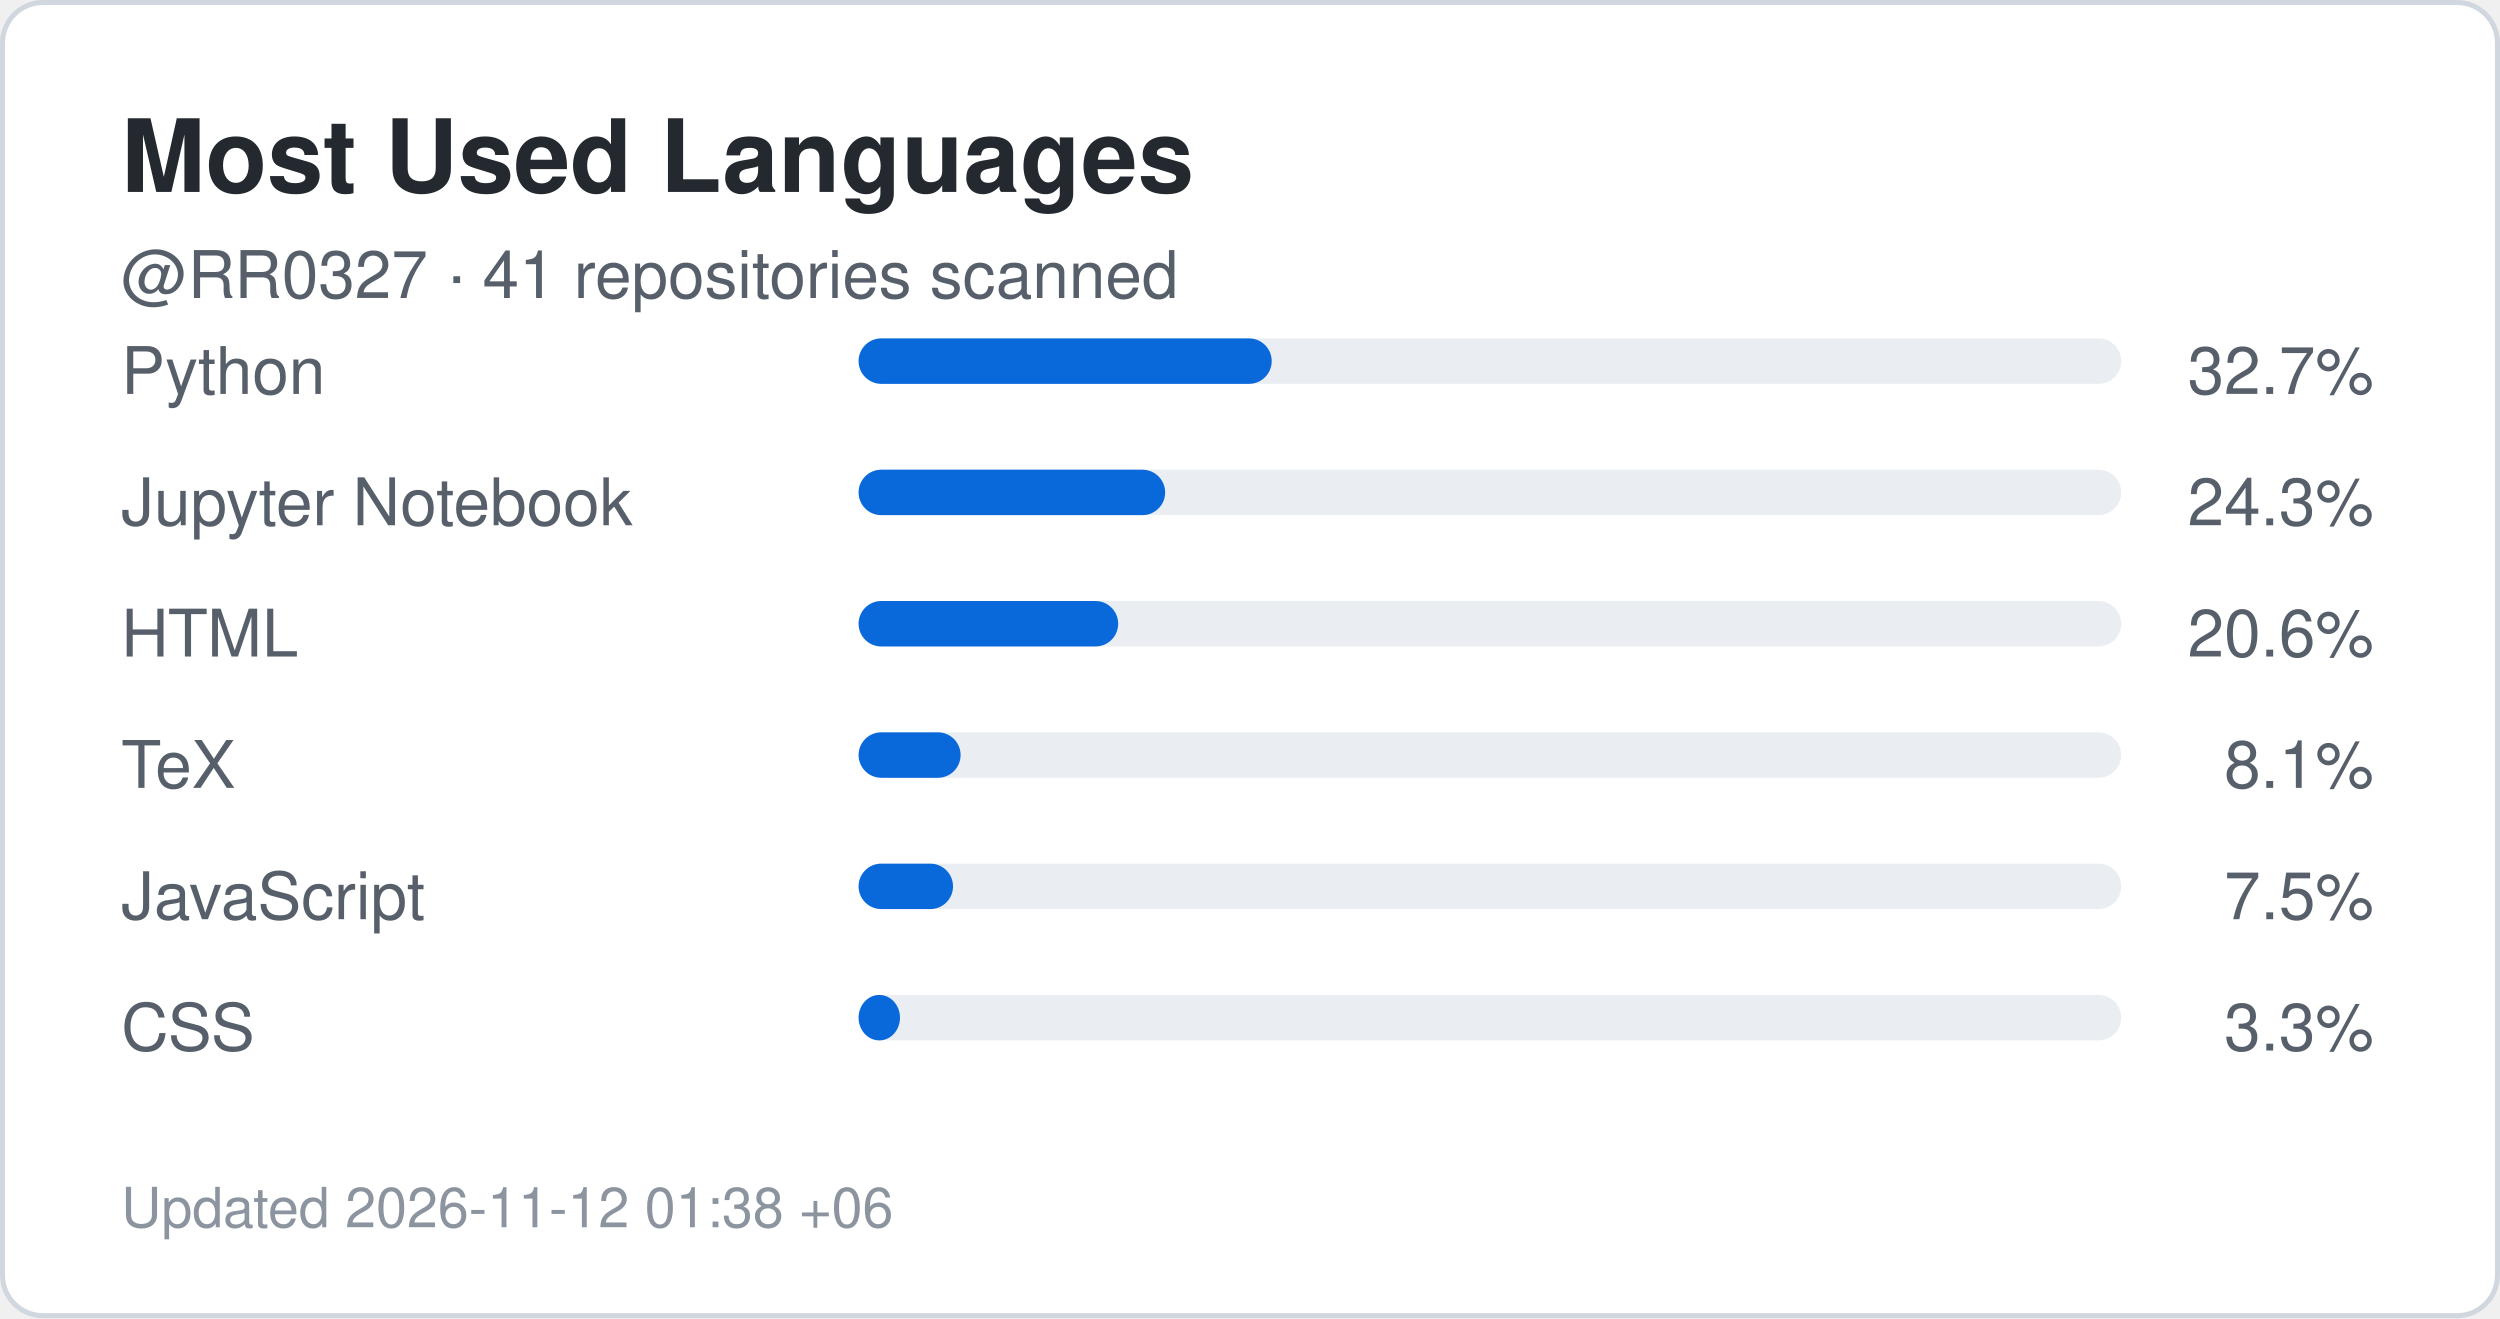
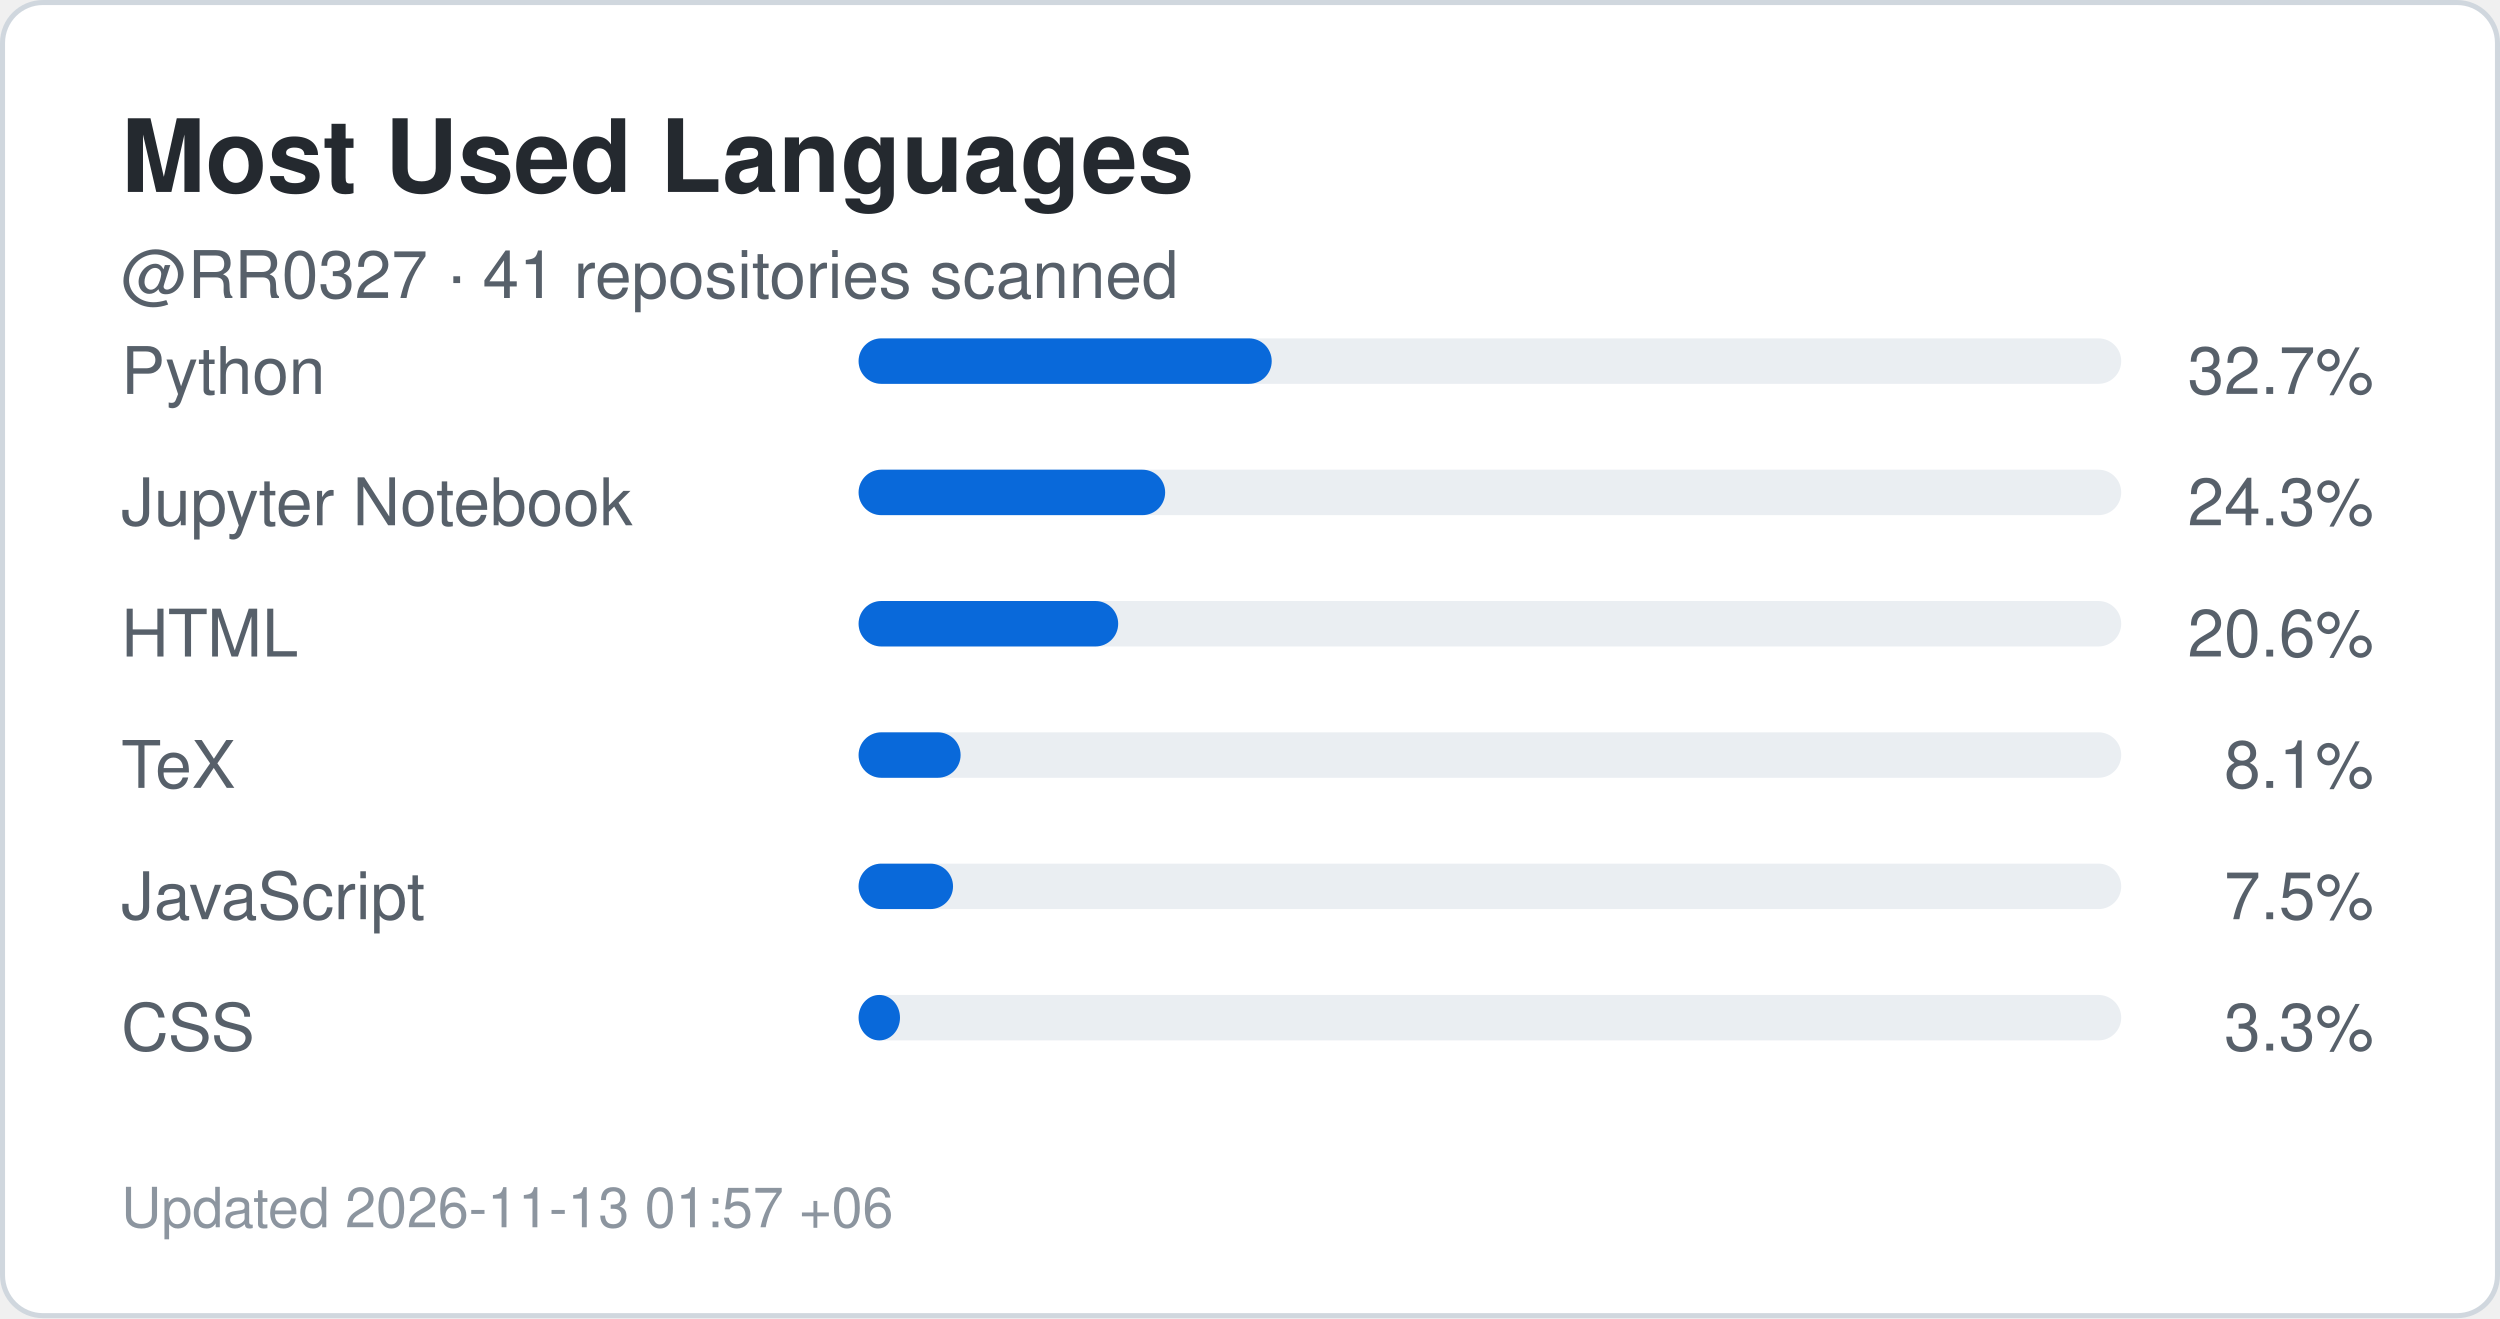
<svg xmlns="http://www.w3.org/2000/svg" width="495" height="261" viewBox="0 0 495 261" role="img" aria-label="Top languages for RR0327">
  <rect x="0.5" y="0.5" width="494" height="260" rx="8" fill="#ffffff" stroke="#d0d7de" />
  <style>
    .title {
      font: 700 20px -apple-system,BlinkMacSystemFont,"Segoe UI",Helvetica,Arial,sans-serif;
      fill: #24292f;
    }
    .label {
      font: 500 13px -apple-system,BlinkMacSystemFont,"Segoe UI",Helvetica,Arial,sans-serif;
      fill: #57606a;
    }
    .value {
      font: 700 22px -apple-system,BlinkMacSystemFont,"Segoe UI",Helvetica,Arial,sans-serif;
      fill: #0969da;
    }
    .small {
      font: 400 11px -apple-system,BlinkMacSystemFont,"Segoe UI",Helvetica,Arial,sans-serif;
      fill: #8c959f;
    }
  </style>
  <text x="24" y="38" class="title">Most Used Languages</text>
  <text x="24" y="59" class="label">
    @RR0327 · 41 repositories scanned
  </text>
  <text x="24" y="78" class="label">Python</text>
  <rect x="170" y="67" width="250" height="9" rx="4.5" fill="#eaeef2" />
  <rect x="170" y="67" width="81.8" height="9" rx="4.5" fill="#0969da" />
  <text x="470" y="78" text-anchor="end" class="label">
    32.7%
  </text>
  <text x="24" y="104" class="label">Jupyter Notebook</text>
  <rect x="170" y="93" width="250" height="9" rx="4.5" fill="#eaeef2" />
  <rect x="170" y="93" width="60.7" height="9" rx="4.5" fill="#0969da" />
  <text x="470" y="104" text-anchor="end" class="label">
    24.3%
  </text>
  <text x="24" y="130" class="label">HTML</text>
  <rect x="170" y="119" width="250" height="9" rx="4.5" fill="#eaeef2" />
  <rect x="170" y="119" width="51.4" height="9" rx="4.5" fill="#0969da" />
  <text x="470" y="130" text-anchor="end" class="label">
    20.6%
  </text>
  <text x="24" y="156" class="label">TeX</text>
  <rect x="170" y="145" width="250" height="9" rx="4.5" fill="#eaeef2" />
  <rect x="170" y="145" width="20.2" height="9" rx="4.5" fill="#0969da" />
  <text x="470" y="156" text-anchor="end" class="label">
    8.1%
  </text>
  <text x="24" y="182" class="label">JavaScript</text>
  <rect x="170" y="171" width="250" height="9" rx="4.5" fill="#eaeef2" />
  <rect x="170" y="171" width="18.7" height="9" rx="4.5" fill="#0969da" />
  <text x="470" y="182" text-anchor="end" class="label">
    7.5%
  </text>
  <text x="24" y="208" class="label">CSS</text>
  <rect x="170" y="197" width="250" height="9" rx="4.5" fill="#eaeef2" />
  <rect x="170" y="197" width="8.2" height="9" rx="4.5" fill="#0969da" />
  <text x="470" y="208" text-anchor="end" class="label">
    3.3%
  </text>
  <text x="24" y="243" class="small">
-     Updated 2026-11-12 01:38 +06
+     Updated 2026-11-13 01:57 +06
  </text>
</svg>
